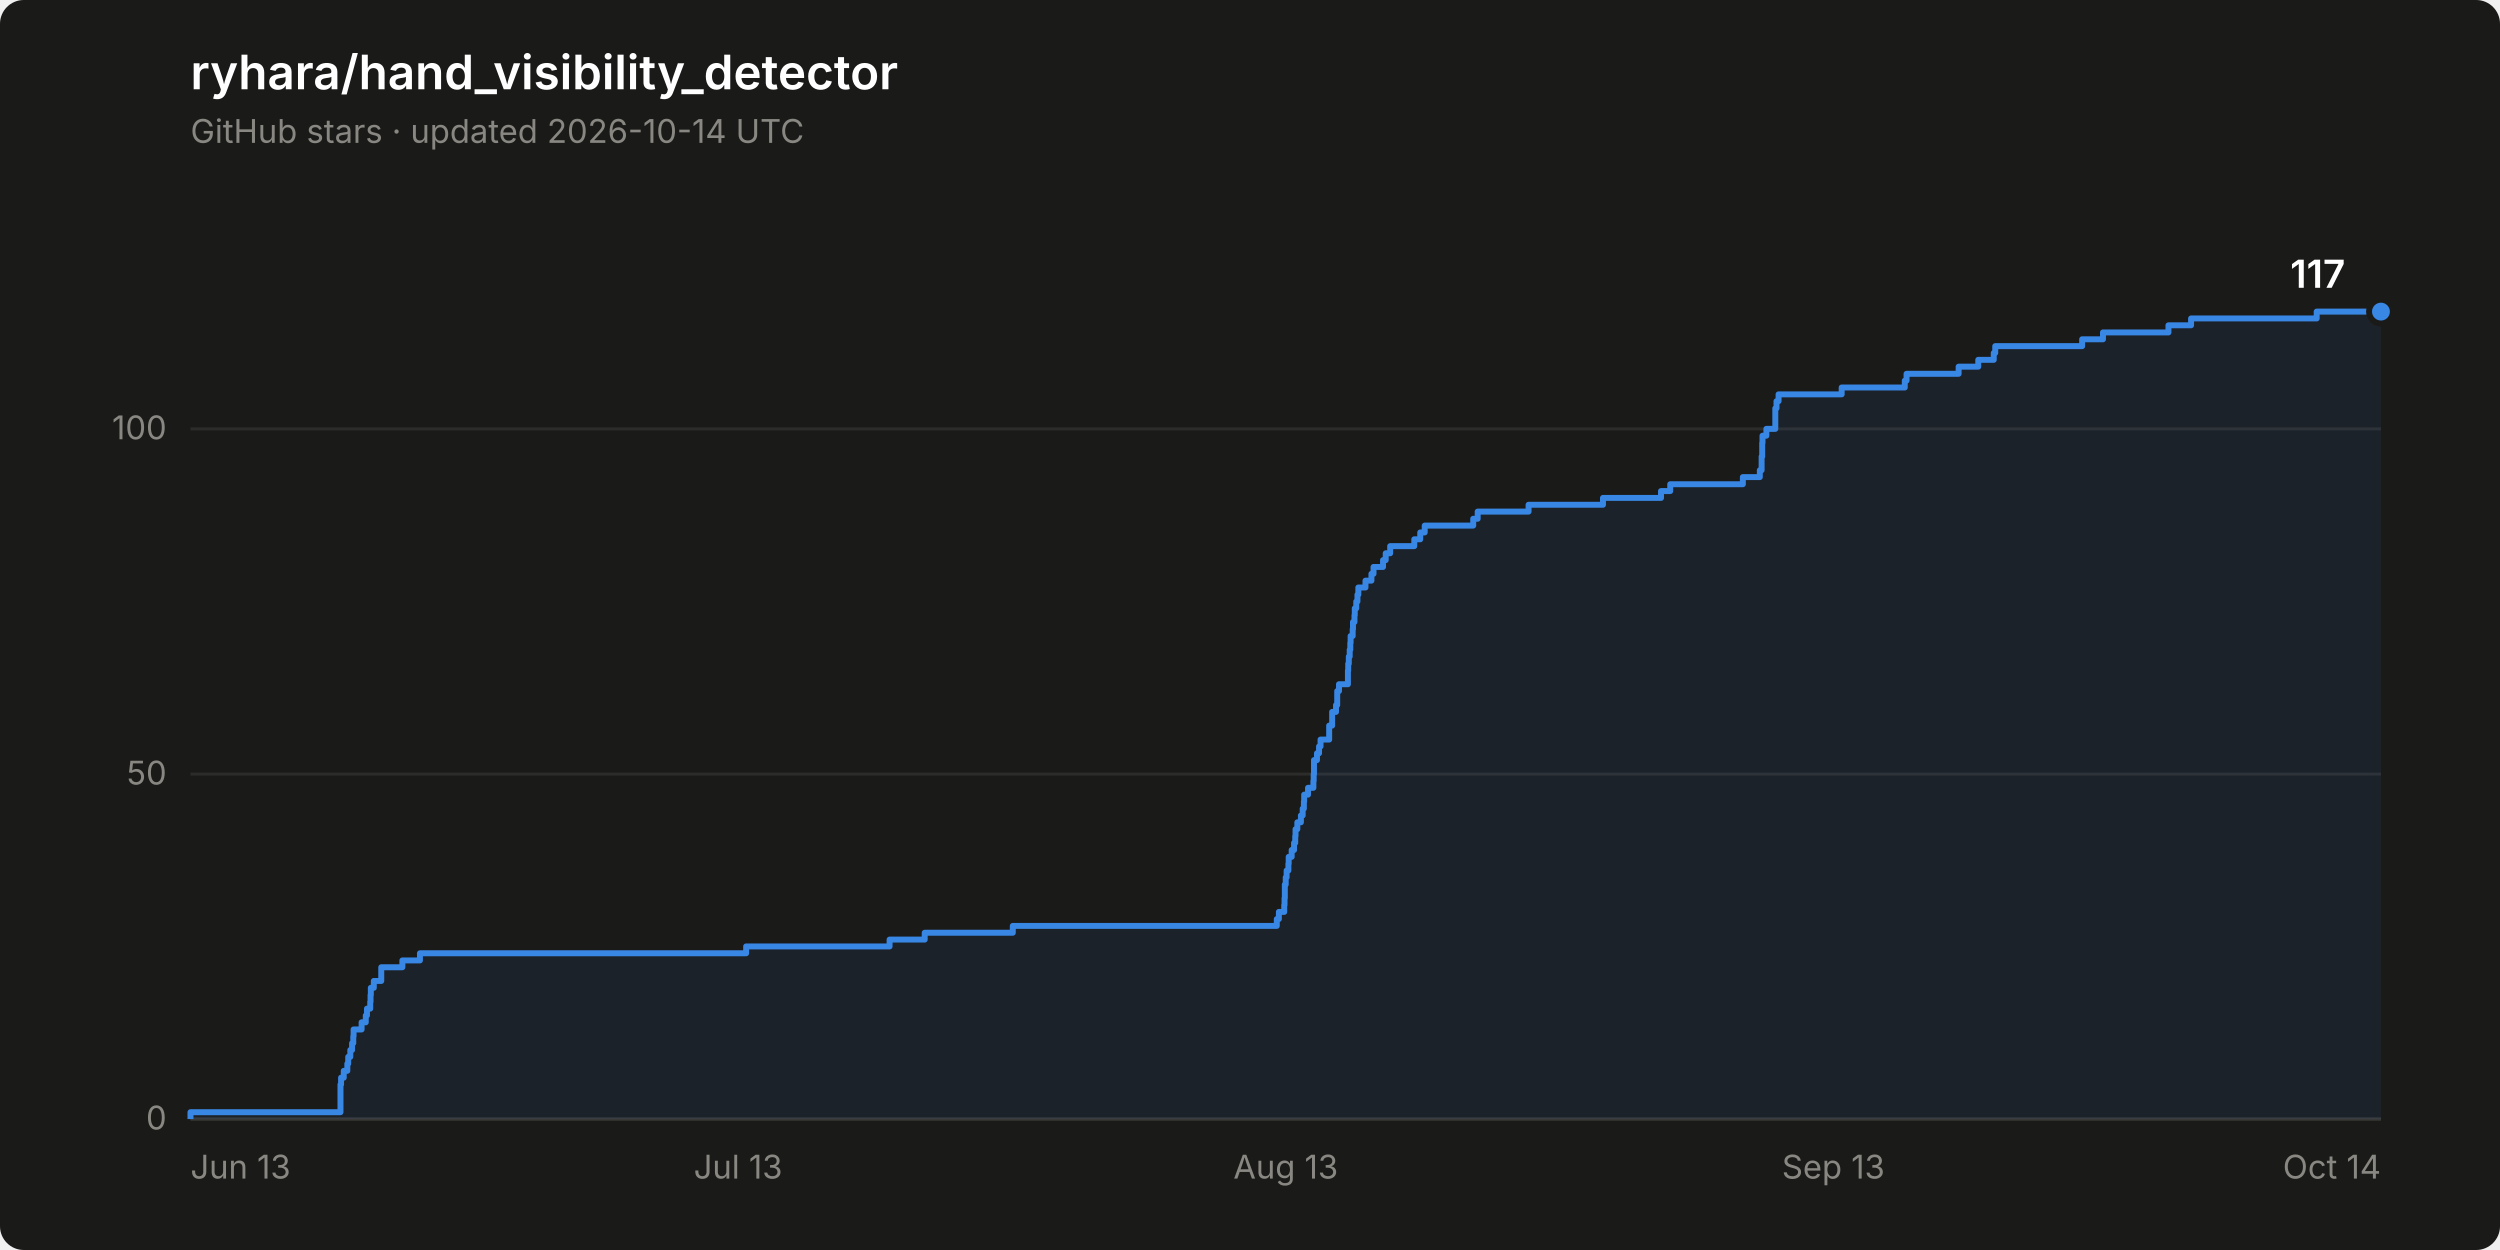
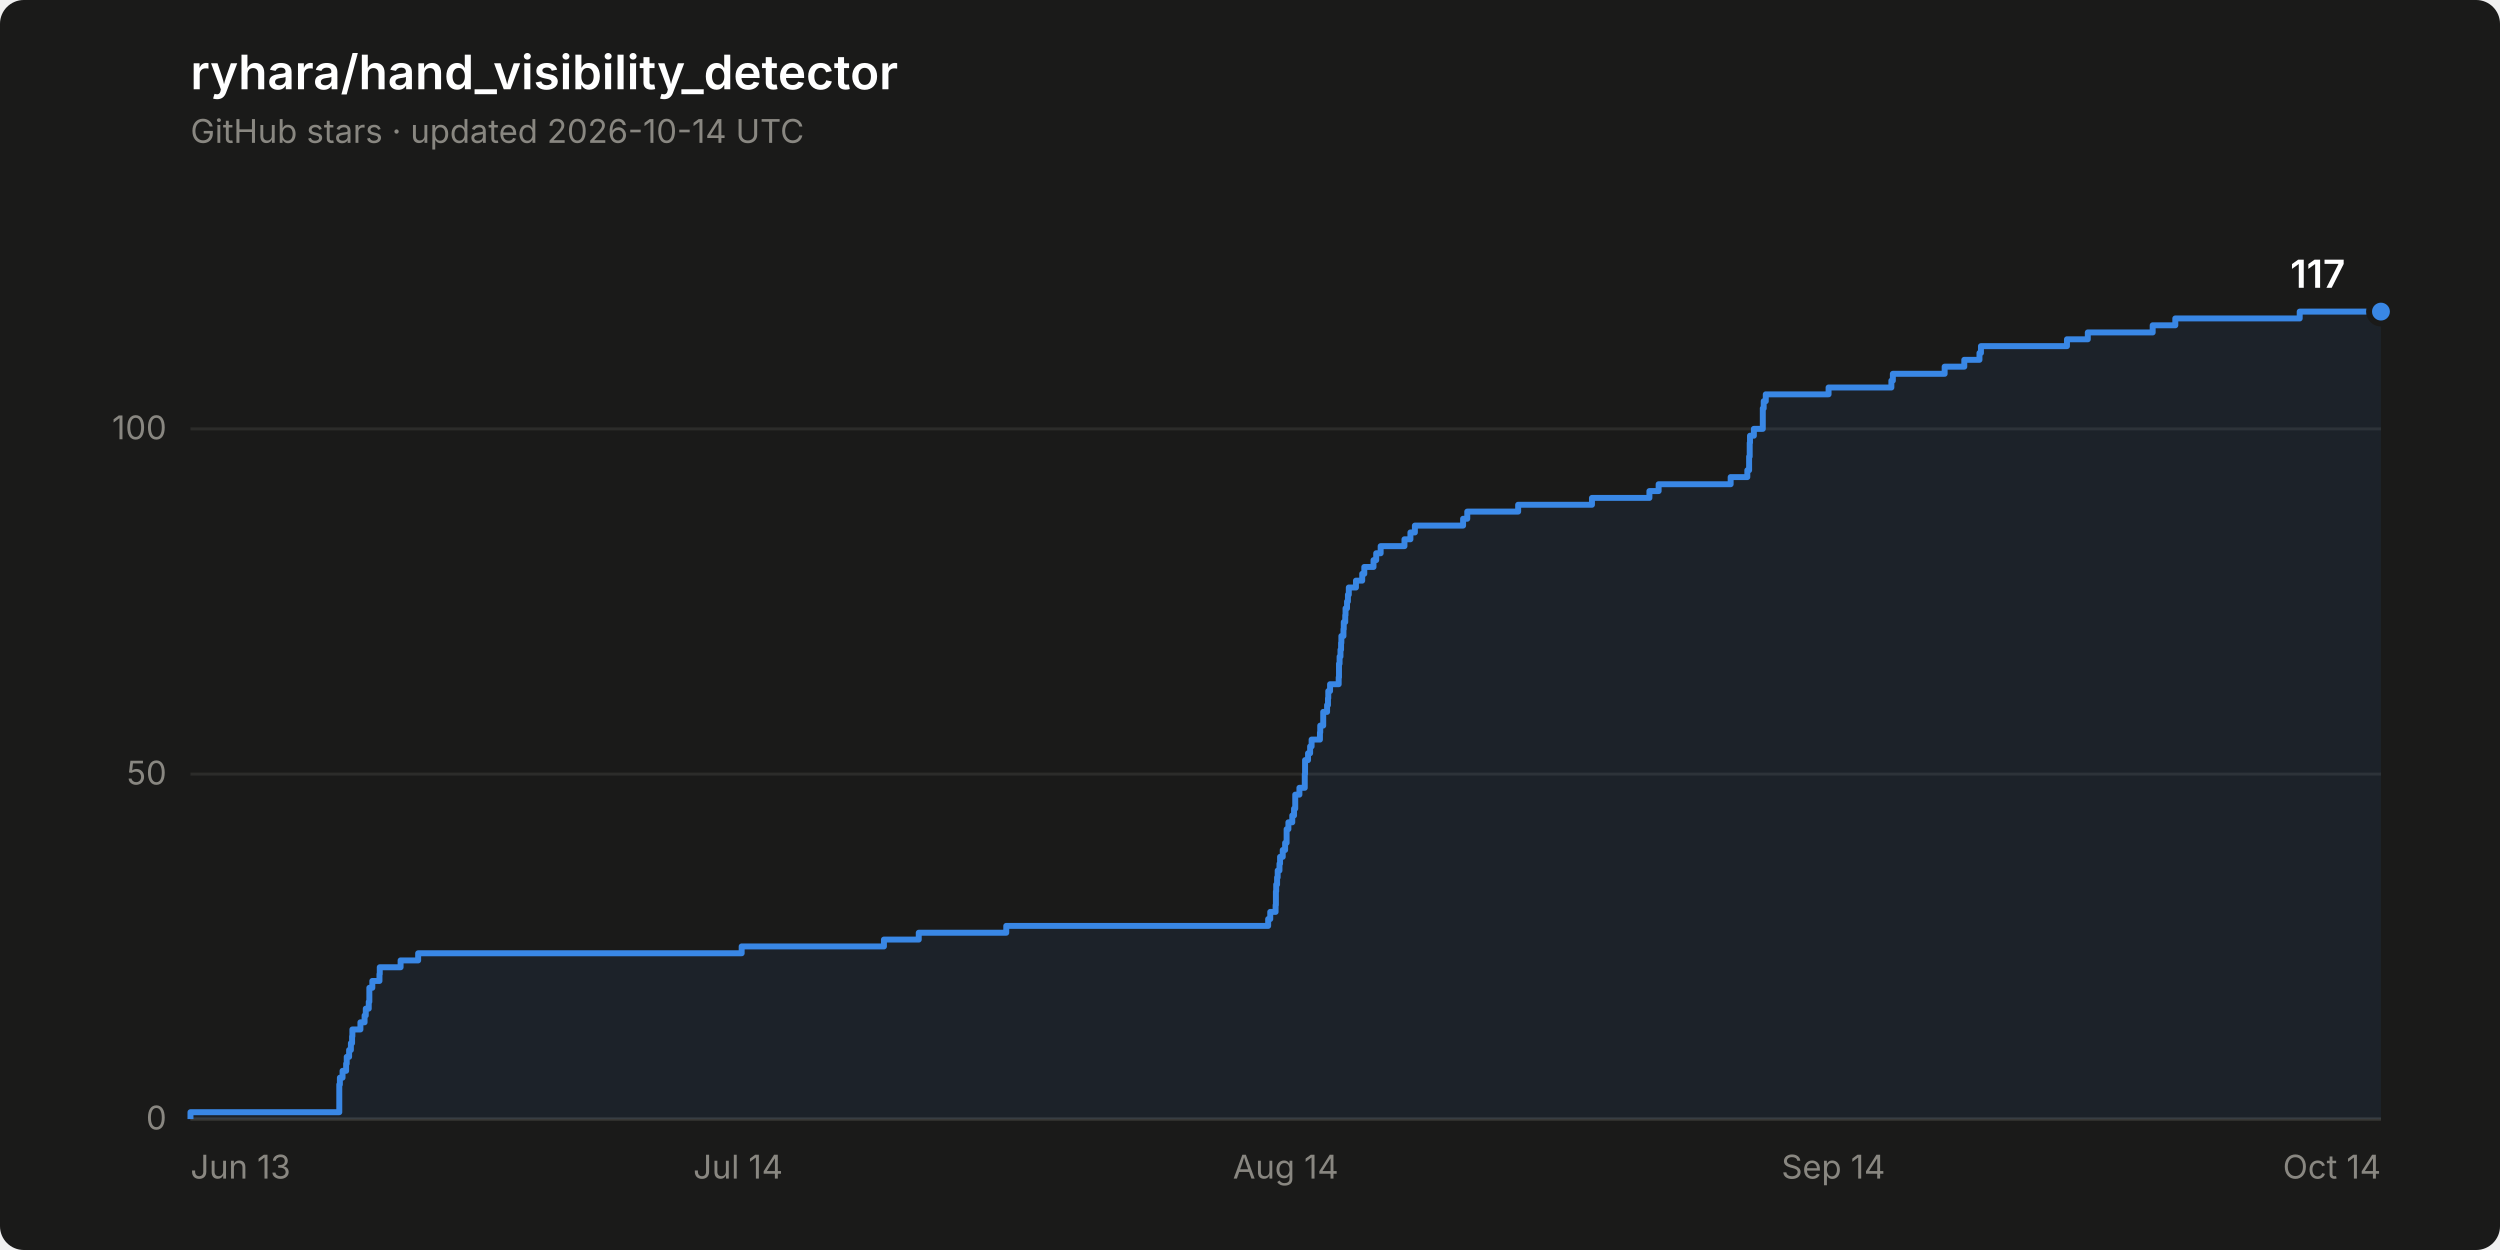
<svg xmlns="http://www.w3.org/2000/svg" width="840" height="420" viewBox="0 0 840 420" role="img" aria-label="Star history of ryhara/hand_visibility_detector: 117 stars">
  <rect width="840" height="420" rx="8" fill="#1a1a19" />
  <text x="64" y="30" font-family="system-ui, -apple-system, &quot;Segoe UI&quot;, sans-serif" font-size="16" font-weight="600" fill="#ffffff">ryhara/hand_visibility_detector</text>
  <text x="64" y="48" font-family="system-ui, -apple-system, &quot;Segoe UI&quot;, sans-serif" font-size="11" fill="#898781">GitHub stars · updated 2026-10-14 UTC</text>
  <line x1="64" y1="376.0" x2="800" y2="376.0" stroke="#2c2c2a" stroke-width="1" />
  <text x="56" y="379.5" font-family="system-ui, -apple-system, &quot;Segoe UI&quot;, sans-serif" font-size="11" fill="#898781" text-anchor="end" style="font-variant-numeric: tabular-nums">0</text>
  <line x1="64" y1="260.1" x2="800" y2="260.1" stroke="#2c2c2a" stroke-width="1" />
  <text x="56" y="263.6" font-family="system-ui, -apple-system, &quot;Segoe UI&quot;, sans-serif" font-size="11" fill="#898781" text-anchor="end" style="font-variant-numeric: tabular-nums">50</text>
  <line x1="64" y1="144.1" x2="800" y2="144.1" stroke="#2c2c2a" stroke-width="1" />
  <text x="56" y="147.6" font-family="system-ui, -apple-system, &quot;Segoe UI&quot;, sans-serif" font-size="11" fill="#898781" text-anchor="end" style="font-variant-numeric: tabular-nums">100</text>
  <line x1="64" y1="376.0" x2="800" y2="376.0" stroke="#383835" stroke-width="1" />
  <text x="64.0" y="396" font-family="system-ui, -apple-system, &quot;Segoe UI&quot;, sans-serif" font-size="11" fill="#898781" text-anchor="start">Jun 13</text>
-   <text x="248.0" y="396" font-family="system-ui, -apple-system, &quot;Segoe UI&quot;, sans-serif" font-size="11" fill="#898781" text-anchor="middle">Jul 13</text>
-   <text x="432.0" y="396" font-family="system-ui, -apple-system, &quot;Segoe UI&quot;, sans-serif" font-size="11" fill="#898781" text-anchor="middle">Aug 13</text>
-   <text x="616.0" y="396" font-family="system-ui, -apple-system, &quot;Segoe UI&quot;, sans-serif" font-size="11" fill="#898781" text-anchor="middle">Sep 13</text>
+   <text x="248.0" y="396" font-family="system-ui, -apple-system, &quot;Segoe UI&quot;, sans-serif" font-size="11" fill="#898781" text-anchor="middle">Jul 14</text>
+   <text x="432.0" y="396" font-family="system-ui, -apple-system, &quot;Segoe UI&quot;, sans-serif" font-size="11" fill="#898781" text-anchor="middle">Aug 14</text>
+   <text x="616.0" y="396" font-family="system-ui, -apple-system, &quot;Segoe UI&quot;, sans-serif" font-size="11" fill="#898781" text-anchor="middle">Sep 14</text>
  <text x="800.0" y="396" font-family="system-ui, -apple-system, &quot;Segoe UI&quot;, sans-serif" font-size="11" fill="#898781" text-anchor="end">Oct 14</text>
-   <path d="M 64.0 376.0 L 64.0 373.7 L 114.4 373.7 L 114.4 371.4 L 114.4 371.4 L 114.4 369.0 L 114.4 369.0 L 114.4 366.7 L 114.4 366.7 L 114.4 364.4 L 114.6 364.4 L 114.6 362.1 L 115.5 362.1 L 115.5 359.8 L 116.7 359.8 L 116.7 357.4 L 117.0 357.4 L 117.0 355.1 L 117.7 355.1 L 117.7 352.8 L 118.3 352.8 L 118.3 350.5 L 118.7 350.5 L 118.7 348.2 L 118.8 348.2 L 118.8 345.9 L 121.5 345.9 L 121.5 343.5 L 122.9 343.5 L 122.9 341.2 L 123.3 341.2 L 123.3 338.9 L 124.4 338.9 L 124.4 336.6 L 124.5 336.6 L 124.5 334.3 L 124.6 334.3 L 124.6 331.9 L 125.6 331.9 L 125.6 329.6 L 128.1 329.6 L 128.1 327.3 L 128.1 327.3 L 128.1 325.0 L 135.2 325.0 L 135.2 322.7 L 141.1 322.7 L 141.1 320.3 L 250.7 320.3 L 250.7 318.0 L 298.9 318.0 L 298.9 315.7 L 310.7 315.7 L 310.7 313.4 L 340.3 313.4 L 340.3 311.1 L 429.0 311.1 L 429.0 308.8 L 429.7 308.8 L 429.7 306.4 L 431.5 306.4 L 431.5 304.1 L 431.6 304.1 L 431.6 301.8 L 431.7 301.8 L 431.7 299.5 L 431.7 299.5 L 431.7 297.2 L 432.0 297.2 L 432.0 294.8 L 432.3 294.8 L 432.3 292.5 L 432.9 292.5 L 432.9 290.2 L 433.0 290.2 L 433.0 287.9 L 434.0 287.9 L 434.0 285.6 L 434.8 285.6 L 434.8 283.2 L 435.2 283.2 L 435.2 280.9 L 435.3 280.9 L 435.3 278.6 L 435.9 278.6 L 435.9 276.3 L 437.1 276.3 L 437.1 274.0 L 437.7 274.0 L 437.7 271.7 L 438.1 271.7 L 438.1 269.3 L 438.2 269.3 L 438.2 267.0 L 439.5 267.0 L 439.5 264.7 L 441.3 264.7 L 441.3 262.4 L 441.4 262.4 L 441.4 260.1 L 441.5 260.1 L 441.5 257.7 L 441.5 257.7 L 441.5 255.4 L 442.5 255.4 L 442.5 253.1 L 443.2 253.1 L 443.2 250.8 L 443.7 250.8 L 443.7 248.5 L 446.6 248.5 L 446.6 246.1 L 446.6 246.1 L 446.6 243.8 L 447.6 243.8 L 447.6 241.5 L 447.6 241.5 L 447.6 239.2 L 448.9 239.2 L 448.9 236.9 L 449.3 236.9 L 449.3 234.6 L 449.3 234.6 L 449.3 232.2 L 449.9 232.2 L 449.9 229.9 L 452.9 229.9 L 452.9 227.6 L 452.9 227.6 L 452.9 225.3 L 453.0 225.3 L 453.0 223.0 L 453.2 223.0 L 453.2 220.6 L 453.5 220.6 L 453.5 218.3 L 453.7 218.3 L 453.7 216.0 L 453.8 216.0 L 453.8 213.7 L 454.5 213.7 L 454.5 211.4 L 454.6 211.4 L 454.6 209.0 L 455.1 209.0 L 455.1 206.7 L 455.2 206.7 L 455.2 204.4 L 455.7 204.4 L 455.7 202.1 L 456.1 202.1 L 456.1 199.8 L 456.4 199.8 L 456.4 197.4 L 458.8 197.4 L 458.8 195.1 L 460.8 195.1 L 460.8 192.8 L 461.5 192.8 L 461.5 190.5 L 464.7 190.5 L 464.7 188.2 L 465.6 188.2 L 465.6 185.9 L 467.1 185.9 L 467.1 183.5 L 475.2 183.5 L 475.2 181.2 L 477.2 181.2 L 477.2 178.9 L 478.7 178.9 L 478.7 176.6 L 495.0 176.6 L 495.0 174.3 L 496.5 174.3 L 496.5 171.9 L 513.6 171.9 L 513.6 169.6 L 538.6 169.6 L 538.6 167.3 L 558.1 167.3 L 558.1 165.0 L 561.2 165.0 L 561.2 162.7 L 585.6 162.7 L 585.6 160.3 L 591.3 160.3 L 591.3 158.0 L 591.9 158.0 L 591.9 155.7 L 591.9 155.7 L 591.9 153.4 L 592.1 153.4 L 592.1 151.1 L 592.1 151.1 L 592.1 148.8 L 592.2 148.8 L 592.2 146.4 L 593.5 146.4 L 593.5 144.1 L 596.5 144.1 L 596.5 141.8 L 596.5 141.8 L 596.5 139.5 L 596.5 139.5 L 596.5 137.2 L 596.9 137.2 L 596.9 134.8 L 597.6 134.8 L 597.6 132.5 L 618.8 132.5 L 618.8 130.2 L 640.0 130.2 L 640.0 127.9 L 640.6 127.9 L 640.6 125.6 L 658.1 125.6 L 658.1 123.2 L 664.7 123.2 L 664.7 120.9 L 669.9 120.9 L 669.9 118.6 L 670.4 118.6 L 670.4 116.3 L 699.6 116.3 L 699.6 114.0 L 706.6 114.0 L 706.6 111.7 L 728.6 111.7 L 728.6 109.3 L 736.2 109.3 L 736.2 107.0 L 778.4 107.0 L 778.4 104.7 L 800.0 104.7 L 800.0 376.0 Z" fill="#3987e5" fill-opacity="0.08" stroke="none" />
-   <path d="M 64.0 376.0 L 64.0 373.7 L 114.4 373.7 L 114.4 371.4 L 114.4 371.4 L 114.4 369.0 L 114.4 369.0 L 114.4 366.7 L 114.4 366.7 L 114.4 364.4 L 114.6 364.4 L 114.6 362.1 L 115.5 362.1 L 115.5 359.8 L 116.7 359.8 L 116.7 357.4 L 117.0 357.4 L 117.0 355.1 L 117.7 355.1 L 117.7 352.8 L 118.3 352.8 L 118.3 350.5 L 118.7 350.5 L 118.7 348.2 L 118.8 348.2 L 118.8 345.9 L 121.5 345.9 L 121.5 343.5 L 122.9 343.5 L 122.9 341.2 L 123.3 341.2 L 123.3 338.9 L 124.4 338.9 L 124.4 336.6 L 124.5 336.6 L 124.5 334.3 L 124.6 334.3 L 124.6 331.9 L 125.6 331.9 L 125.6 329.6 L 128.1 329.6 L 128.1 327.3 L 128.1 327.3 L 128.1 325.0 L 135.2 325.0 L 135.2 322.7 L 141.1 322.7 L 141.1 320.3 L 250.7 320.3 L 250.7 318.0 L 298.9 318.0 L 298.9 315.7 L 310.7 315.7 L 310.7 313.4 L 340.3 313.4 L 340.3 311.1 L 429.0 311.1 L 429.0 308.8 L 429.7 308.8 L 429.7 306.4 L 431.5 306.4 L 431.5 304.1 L 431.6 304.1 L 431.6 301.8 L 431.7 301.8 L 431.7 299.5 L 431.7 299.5 L 431.7 297.2 L 432.0 297.2 L 432.0 294.8 L 432.3 294.8 L 432.3 292.5 L 432.9 292.5 L 432.9 290.2 L 433.0 290.2 L 433.0 287.9 L 434.0 287.9 L 434.0 285.6 L 434.8 285.6 L 434.8 283.2 L 435.2 283.2 L 435.2 280.9 L 435.3 280.9 L 435.3 278.6 L 435.9 278.6 L 435.9 276.3 L 437.1 276.3 L 437.1 274.0 L 437.7 274.0 L 437.7 271.7 L 438.1 271.7 L 438.1 269.3 L 438.2 269.3 L 438.2 267.0 L 439.5 267.0 L 439.5 264.7 L 441.3 264.7 L 441.3 262.4 L 441.4 262.4 L 441.4 260.1 L 441.5 260.1 L 441.5 257.7 L 441.5 257.7 L 441.5 255.4 L 442.5 255.4 L 442.5 253.1 L 443.2 253.1 L 443.2 250.8 L 443.7 250.8 L 443.7 248.5 L 446.6 248.5 L 446.6 246.1 L 446.6 246.1 L 446.6 243.8 L 447.6 243.8 L 447.6 241.5 L 447.6 241.5 L 447.6 239.2 L 448.9 239.2 L 448.9 236.9 L 449.3 236.9 L 449.3 234.6 L 449.3 234.6 L 449.3 232.2 L 449.9 232.2 L 449.9 229.9 L 452.9 229.9 L 452.9 227.6 L 452.9 227.6 L 452.9 225.3 L 453.0 225.3 L 453.0 223.0 L 453.2 223.0 L 453.2 220.6 L 453.5 220.6 L 453.5 218.3 L 453.7 218.3 L 453.7 216.0 L 453.8 216.0 L 453.8 213.7 L 454.5 213.7 L 454.5 211.4 L 454.6 211.4 L 454.6 209.0 L 455.1 209.0 L 455.1 206.7 L 455.2 206.7 L 455.2 204.4 L 455.7 204.4 L 455.7 202.1 L 456.1 202.1 L 456.1 199.8 L 456.4 199.8 L 456.4 197.4 L 458.8 197.4 L 458.8 195.1 L 460.8 195.1 L 460.8 192.8 L 461.5 192.8 L 461.5 190.5 L 464.7 190.5 L 464.7 188.2 L 465.6 188.2 L 465.6 185.9 L 467.1 185.9 L 467.1 183.5 L 475.2 183.5 L 475.2 181.2 L 477.2 181.2 L 477.2 178.9 L 478.7 178.9 L 478.7 176.6 L 495.0 176.6 L 495.0 174.3 L 496.5 174.3 L 496.5 171.9 L 513.6 171.9 L 513.6 169.6 L 538.6 169.6 L 538.6 167.3 L 558.1 167.3 L 558.1 165.0 L 561.2 165.0 L 561.2 162.7 L 585.6 162.7 L 585.6 160.3 L 591.3 160.3 L 591.3 158.0 L 591.9 158.0 L 591.9 155.7 L 591.9 155.7 L 591.9 153.4 L 592.1 153.4 L 592.1 151.1 L 592.1 151.1 L 592.1 148.8 L 592.2 148.8 L 592.2 146.4 L 593.5 146.4 L 593.5 144.1 L 596.5 144.1 L 596.5 141.8 L 596.5 141.8 L 596.5 139.5 L 596.5 139.5 L 596.5 137.2 L 596.9 137.2 L 596.9 134.8 L 597.6 134.8 L 597.6 132.5 L 618.8 132.5 L 618.8 130.2 L 640.0 130.2 L 640.0 127.9 L 640.6 127.9 L 640.6 125.6 L 658.1 125.6 L 658.1 123.2 L 664.7 123.2 L 664.7 120.9 L 669.9 120.9 L 669.9 118.6 L 670.4 118.6 L 670.4 116.3 L 699.6 116.3 L 699.6 114.0 L 706.6 114.0 L 706.6 111.7 L 728.6 111.7 L 728.6 109.3 L 736.2 109.3 L 736.2 107.0 L 778.4 107.0 L 778.4 104.7 L 800.0 104.7" fill="none" stroke="#3987e5" stroke-width="2" stroke-linejoin="round" />
+   <path d="M 64.0 376.0 L 64.0 373.7 L 114.0 373.7 L 114.0 371.4 L 114.0 371.4 L 114.0 369.0 L 114.0 369.0 L 114.0 366.7 L 114.0 366.7 L 114.0 364.4 L 114.2 364.4 L 114.2 362.1 L 115.1 362.1 L 115.1 359.8 L 116.3 359.8 L 116.3 357.4 L 116.5 357.4 L 116.5 355.1 L 117.3 355.1 L 117.3 352.8 L 117.9 352.8 L 117.9 350.5 L 118.3 350.5 L 118.3 348.2 L 118.4 348.2 L 118.4 345.9 L 121.1 345.9 L 121.1 343.5 L 122.5 343.5 L 122.5 341.2 L 122.9 341.2 L 122.9 338.9 L 123.9 338.9 L 123.9 336.6 L 124.1 336.6 L 124.1 334.3 L 124.1 334.3 L 124.1 331.9 L 125.1 331.9 L 125.1 329.6 L 127.5 329.6 L 127.5 327.3 L 127.6 327.3 L 127.6 325.0 L 134.6 325.0 L 134.6 322.7 L 140.5 322.7 L 140.5 320.3 L 249.2 320.3 L 249.2 318.0 L 297.0 318.0 L 297.0 315.7 L 308.7 315.7 L 308.7 313.4 L 338.1 313.4 L 338.1 311.1 L 426.1 311.1 L 426.1 308.8 L 426.8 308.8 L 426.8 306.4 L 428.6 306.4 L 428.6 304.1 L 428.7 304.1 L 428.7 301.8 L 428.7 301.8 L 428.7 299.5 L 428.8 299.5 L 428.8 297.2 L 429.1 297.2 L 429.1 294.8 L 429.3 294.8 L 429.3 292.5 L 429.9 292.5 L 429.9 290.2 L 430.1 290.2 L 430.1 287.9 L 431.0 287.9 L 431.0 285.6 L 431.8 285.6 L 431.8 283.2 L 432.3 283.2 L 432.3 280.9 L 432.3 280.9 L 432.3 278.6 L 432.9 278.6 L 432.9 276.3 L 434.2 276.3 L 434.2 274.0 L 434.8 274.0 L 434.8 271.7 L 435.2 271.7 L 435.2 269.3 L 435.2 269.3 L 435.2 267.0 L 436.6 267.0 L 436.6 264.7 L 438.4 264.7 L 438.4 262.4 L 438.4 262.4 L 438.4 260.1 L 438.5 260.1 L 438.5 257.7 L 438.5 257.7 L 438.5 255.4 L 439.5 255.4 L 439.5 253.1 L 440.2 253.1 L 440.2 250.8 L 440.7 250.8 L 440.7 248.5 L 443.5 248.5 L 443.5 246.1 L 443.6 246.1 L 443.6 243.8 L 444.6 243.8 L 444.6 241.5 L 444.6 241.5 L 444.6 239.2 L 445.9 239.2 L 445.9 236.9 L 446.2 236.9 L 446.2 234.6 L 446.3 234.6 L 446.3 232.2 L 446.9 232.2 L 446.9 229.9 L 449.8 229.9 L 449.8 227.6 L 449.9 227.6 L 449.9 225.3 L 449.9 225.3 L 449.9 223.0 L 450.1 223.0 L 450.1 220.6 L 450.4 220.6 L 450.4 218.3 L 450.6 218.3 L 450.6 216.0 L 450.7 216.0 L 450.7 213.7 L 451.4 213.7 L 451.4 211.4 L 451.5 211.4 L 451.5 209.0 L 452.0 209.0 L 452.0 206.7 L 452.1 206.7 L 452.1 204.4 L 452.6 204.4 L 452.6 202.1 L 452.9 202.1 L 452.9 199.8 L 453.2 199.8 L 453.2 197.4 L 455.6 197.4 L 455.6 195.1 L 457.7 195.1 L 457.7 192.8 L 458.4 192.8 L 458.4 190.5 L 461.5 190.5 L 461.5 188.2 L 462.4 188.2 L 462.4 185.9 L 463.9 185.9 L 463.9 183.5 L 471.9 183.5 L 471.9 181.2 L 473.9 181.2 L 473.9 178.9 L 475.4 178.9 L 475.4 176.6 L 491.6 176.6 L 491.6 174.3 L 493.0 174.3 L 493.0 171.9 L 510.1 171.9 L 510.1 169.6 L 534.9 169.6 L 534.9 167.3 L 554.2 167.3 L 554.2 165.0 L 557.3 165.0 L 557.3 162.7 L 581.5 162.7 L 581.5 160.3 L 587.1 160.3 L 587.1 158.0 L 587.7 158.0 L 587.7 155.7 L 587.7 155.7 L 587.7 153.4 L 587.9 153.4 L 587.9 151.1 L 587.9 151.1 L 587.9 148.8 L 588.0 148.8 L 588.0 146.4 L 589.3 146.4 L 589.3 144.1 L 592.3 144.1 L 592.3 141.8 L 592.3 141.8 L 592.3 139.5 L 592.3 139.5 L 592.3 137.2 L 592.6 137.2 L 592.6 134.8 L 593.3 134.8 L 593.3 132.5 L 614.4 132.5 L 614.4 130.2 L 635.5 130.2 L 635.5 127.9 L 636.0 127.9 L 636.0 125.6 L 653.4 125.6 L 653.4 123.2 L 660.0 123.2 L 660.0 120.9 L 665.1 120.9 L 665.1 118.6 L 665.6 118.6 L 665.6 116.3 L 694.5 116.3 L 694.5 114.0 L 701.5 114.0 L 701.5 111.7 L 723.3 111.7 L 723.3 109.3 L 730.9 109.3 L 730.9 107.0 L 772.7 107.0 L 772.7 104.7 L 800.0 104.7 L 800.0 376.0 Z" fill="#3987e5" fill-opacity="0.08" stroke="none" />
+   <path d="M 64.0 376.0 L 64.0 373.7 L 114.0 373.7 L 114.0 371.4 L 114.0 371.4 L 114.0 369.0 L 114.0 369.0 L 114.0 366.7 L 114.0 366.7 L 114.0 364.4 L 114.2 364.4 L 114.2 362.1 L 115.1 362.1 L 115.1 359.8 L 116.3 359.8 L 116.3 357.4 L 116.5 357.4 L 116.5 355.1 L 117.3 355.1 L 117.3 352.8 L 117.9 352.8 L 117.9 350.5 L 118.3 350.5 L 118.3 348.2 L 118.4 348.2 L 118.4 345.9 L 121.1 345.9 L 121.1 343.5 L 122.5 343.5 L 122.5 341.2 L 122.9 341.2 L 122.9 338.9 L 123.9 338.9 L 123.9 336.6 L 124.1 336.6 L 124.1 334.3 L 124.1 334.3 L 124.1 331.9 L 125.1 331.9 L 125.1 329.6 L 127.5 329.6 L 127.5 327.3 L 127.6 327.3 L 127.6 325.0 L 134.6 325.0 L 134.6 322.7 L 140.5 322.7 L 140.5 320.3 L 249.2 320.3 L 249.2 318.0 L 297.0 318.0 L 297.0 315.7 L 308.7 315.7 L 308.7 313.4 L 338.1 313.4 L 338.1 311.1 L 426.1 311.1 L 426.1 308.8 L 426.8 308.8 L 426.8 306.4 L 428.6 306.4 L 428.6 304.1 L 428.7 304.1 L 428.7 301.8 L 428.7 301.8 L 428.7 299.5 L 428.8 299.5 L 428.8 297.2 L 429.1 297.2 L 429.1 294.8 L 429.3 294.8 L 429.3 292.5 L 429.9 292.5 L 429.9 290.2 L 430.1 290.2 L 430.1 287.9 L 431.0 287.9 L 431.0 285.6 L 431.8 285.6 L 431.8 283.2 L 432.3 283.2 L 432.3 280.9 L 432.3 280.9 L 432.3 278.6 L 432.9 278.6 L 432.9 276.3 L 434.2 276.3 L 434.2 274.0 L 434.8 274.0 L 434.8 271.7 L 435.2 271.7 L 435.2 269.3 L 435.2 269.3 L 435.2 267.0 L 436.6 267.0 L 436.6 264.7 L 438.4 264.7 L 438.4 262.4 L 438.4 262.4 L 438.4 260.1 L 438.5 260.1 L 438.5 257.7 L 438.5 257.7 L 438.5 255.4 L 439.5 255.4 L 439.5 253.1 L 440.2 253.1 L 440.2 250.8 L 440.7 250.8 L 440.7 248.5 L 443.5 248.5 L 443.5 246.1 L 443.6 246.1 L 443.6 243.8 L 444.6 243.8 L 444.6 241.5 L 444.6 241.5 L 444.6 239.2 L 445.9 239.2 L 445.9 236.9 L 446.2 236.9 L 446.2 234.6 L 446.3 234.6 L 446.3 232.2 L 446.9 232.2 L 446.9 229.9 L 449.8 229.9 L 449.8 227.6 L 449.9 227.6 L 449.9 225.3 L 449.9 225.3 L 449.9 223.0 L 450.1 223.0 L 450.1 220.6 L 450.4 220.6 L 450.4 218.3 L 450.6 218.3 L 450.6 216.0 L 450.7 216.0 L 450.7 213.7 L 451.4 213.7 L 451.4 211.4 L 451.5 211.4 L 451.5 209.0 L 452.0 209.0 L 452.0 206.7 L 452.1 206.7 L 452.1 204.4 L 452.6 204.4 L 452.6 202.1 L 452.9 202.1 L 452.9 199.8 L 453.2 199.8 L 453.2 197.4 L 455.6 197.4 L 455.6 195.1 L 457.7 195.1 L 457.7 192.8 L 458.4 192.8 L 458.4 190.5 L 461.5 190.5 L 461.5 188.2 L 462.4 188.2 L 462.4 185.9 L 463.9 185.9 L 463.9 183.5 L 471.9 183.5 L 471.9 181.2 L 473.9 181.2 L 473.9 178.9 L 475.4 178.9 L 475.4 176.6 L 491.6 176.6 L 491.6 174.3 L 493.0 174.3 L 493.0 171.9 L 510.1 171.9 L 510.1 169.6 L 534.9 169.6 L 534.9 167.3 L 554.2 167.3 L 554.2 165.0 L 557.3 165.0 L 557.3 162.7 L 581.5 162.7 L 581.5 160.3 L 587.1 160.3 L 587.1 158.0 L 587.7 158.0 L 587.7 155.7 L 587.7 155.7 L 587.7 153.4 L 587.9 153.4 L 587.9 151.1 L 587.9 151.1 L 587.9 148.8 L 588.0 148.8 L 588.0 146.4 L 589.3 146.4 L 589.3 144.1 L 592.3 144.1 L 592.3 141.8 L 592.3 141.8 L 592.3 139.5 L 592.3 139.5 L 592.3 137.2 L 592.6 137.2 L 592.6 134.8 L 593.3 134.8 L 593.3 132.5 L 614.4 132.5 L 614.4 130.2 L 635.5 130.2 L 635.5 127.9 L 636.0 127.9 L 636.0 125.6 L 653.4 125.6 L 653.4 123.2 L 660.0 123.2 L 660.0 120.9 L 665.1 120.9 L 665.1 118.6 L 665.6 118.6 L 665.6 116.3 L 694.5 116.3 L 694.5 114.0 L 701.5 114.0 L 701.5 111.7 L 723.3 111.7 L 723.3 109.3 L 730.9 109.3 L 730.9 107.0 L 772.7 107.0 L 772.7 104.7 L 800.0 104.7" fill="none" stroke="#3987e5" stroke-width="2" stroke-linejoin="round" />
  <circle cx="800.0" cy="104.7" r="4" fill="#3987e5" stroke="#1a1a19" stroke-width="2" />
  <text x="788.0" y="96.7" font-family="system-ui, -apple-system, &quot;Segoe UI&quot;, sans-serif" font-size="13" font-weight="600" fill="#ffffff" text-anchor="end" style="font-variant-numeric: tabular-nums">117</text>
</svg>
